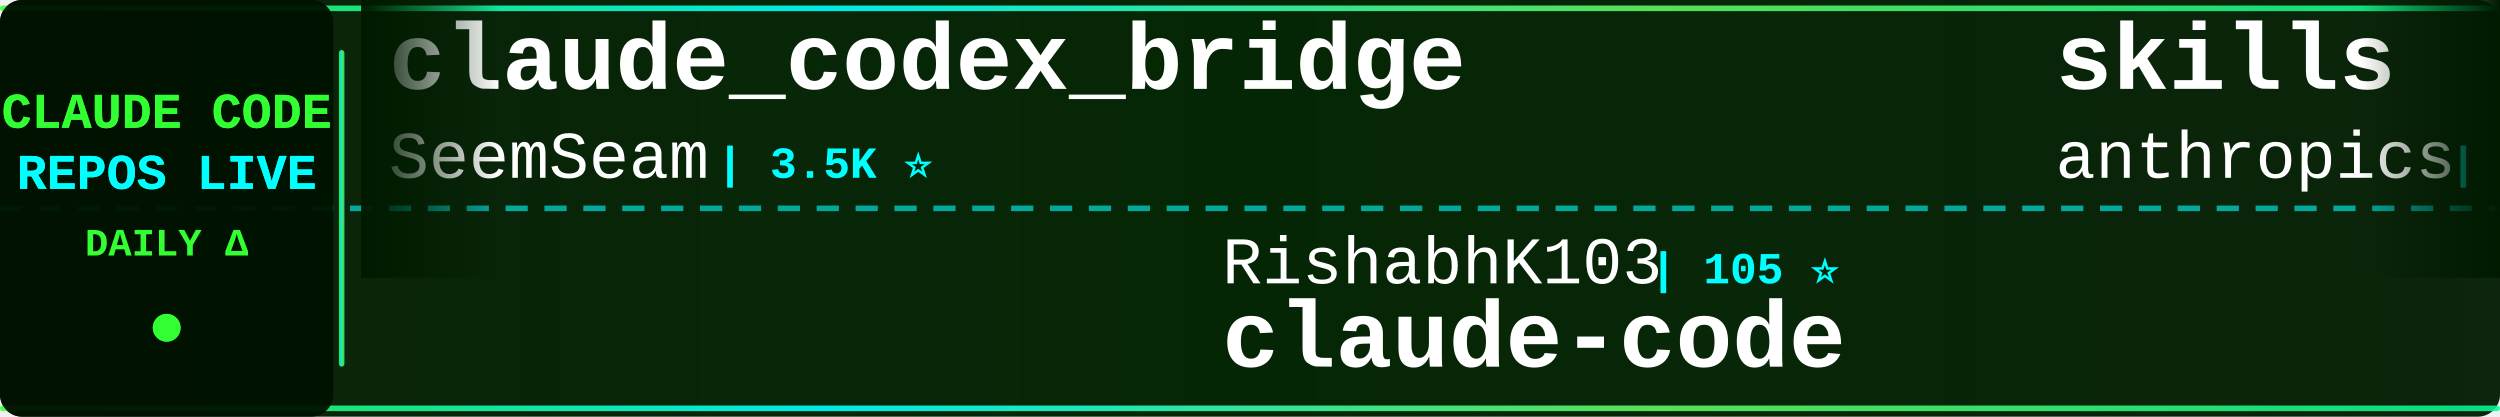
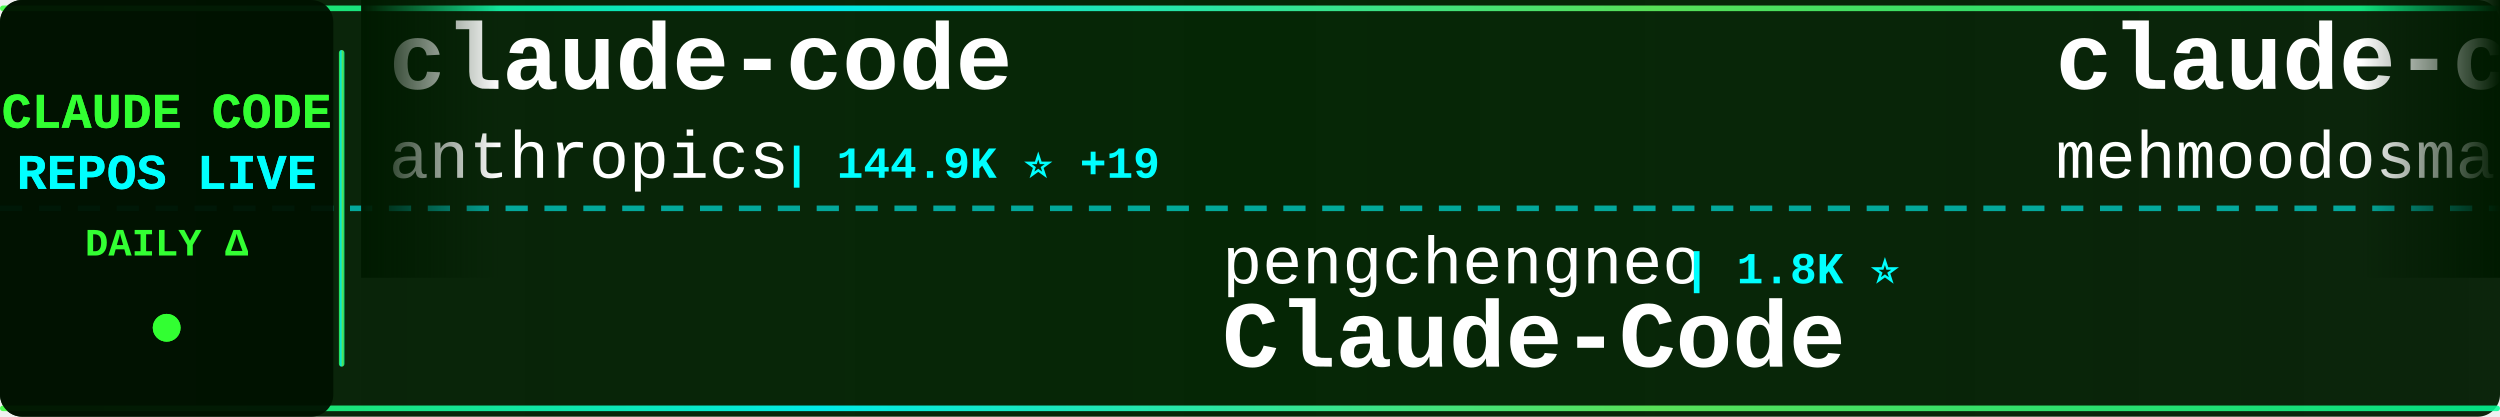
<svg xmlns="http://www.w3.org/2000/svg" width="900" height="150">
  <defs>
    <linearGradient id="tickerBg" x1="0%" y1="0%" x2="100%" y2="0%">
      <stop offset="0%" style="stop-color:#001a00;stop-opacity:0.95" />
      <stop offset="50%" style="stop-color:#002200;stop-opacity:0.98" />
      <stop offset="100%" style="stop-color:#001a00;stop-opacity:0.95" />
    </linearGradient>
    <linearGradient id="borderGrad" x1="0%" y1="0%" x2="100%" y2="0%">
      <stop offset="0%" style="stop-color:#33ff33;stop-opacity:0.85">
        <animate attributeName="stop-opacity" values="0.85;1;0.85" dur="2s" repeatCount="indefinite" />
      </stop>
      <stop offset="33%" style="stop-color:#00ffff;stop-opacity:0.9">
        <animate attributeName="stop-opacity" values="0.9;1;0.9" dur="2.2s" repeatCount="indefinite" />
      </stop>
      <stop offset="66%" style="stop-color:#66ff66;stop-opacity:0.85">
        <animate attributeName="stop-opacity" values="0.85;1;0.85" dur="1.8s" repeatCount="indefinite" />
      </stop>
      <stop offset="100%" style="stop-color:#00ff99;stop-opacity:0.85">
        <animate attributeName="stop-opacity" values="0.85;1;0.85" dur="2s" repeatCount="indefinite" />
      </stop>
    </linearGradient>
    <filter id="textGlow">
      <feGaussianBlur stdDeviation="0.1" result="coloredBlur" />
      <feMerge>
        <feMergeNode in="coloredBlur" />
        <feMergeNode in="SourceGraphic" />
      </feMerge>
    </filter>
    <filter id="metricGlow">
      <feGaussianBlur stdDeviation="0.2" result="coloredBlur" />
      <feMerge>
        <feMergeNode in="coloredBlur" />
        <feMergeNode in="SourceGraphic" />
      </feMerge>
    </filter>
    <linearGradient id="leftFade" x1="0%" y1="0%" x2="100%" y2="0%">
      <stop offset="0%" style="stop-color:#001a00;stop-opacity:1" />
      <stop offset="100%" style="stop-color:#001a00;stop-opacity:0" />
    </linearGradient>
    <linearGradient id="rightFade" x1="0%" y1="0%" x2="100%" y2="0%">
      <stop offset="0%" style="stop-color:#001a00;stop-opacity:0" />
      <stop offset="100%" style="stop-color:#001a00;stop-opacity:1" />
    </linearGradient>
  </defs>
  <rect width="900" height="150" fill="url(#tickerBg)" rx="8" />
  <rect x="0" y="2" width="900" height="2" fill="url(#borderGrad)" rx="1" />
  <rect x="0" y="146" width="900" height="2" fill="url(#borderGrad)" rx="1" />
  <line x1="0" y1="75" x2="900" y2="75" stroke="#00ffff" stroke-width="2" stroke-dasharray="8 6" opacity="0.6" />
  <rect x="0" y="0" width="120" height="150" fill="#001100" opacity="0.95" rx="8" />
  <text x="60" y="46" font-family="'Courier New', monospace" font-size="18" font-weight="bold" fill="#33ff33" text-anchor="middle" filter="url(#textGlow)">
    CLAUDE CODE
  </text>
  <text x="60" y="68" font-family="'Courier New', monospace" font-size="18" font-weight="bold" fill="#00ffff" text-anchor="middle" filter="url(#textGlow)">
    REPOS LIVE
  </text>
  <text x="60" y="92" font-family="'Courier New', monospace" font-size="14" font-weight="bold" fill="#33ff33" text-anchor="middle">
    DAILY Δ
  </text>
  <circle cx="60" cy="118" r="5" fill="#33ff33" filter="url(#metricGlow)">
    <animate attributeName="r" values="4;6;4" dur="1.5s" repeatCount="indefinite" />
    <animate attributeName="opacity" values="0.6;1;0.6" dur="1.5s" repeatCount="indefinite" />
  </circle>
  <rect x="122" y="18" width="2" height="114" fill="url(#borderGrad)" rx="1" />
  <clipPath id="tickerClip">
    <rect x="130" y="0" width="770" height="150" />
  </clipPath>
  <g clip-path="url(#tickerClip)">
    <g id="tickerItems">
      <animateTransform attributeName="transform" attributeType="XML" type="translate" from="0 0" to="-3000 0" dur="54s" repeatCount="indefinite" />
      <g transform="translate(0, 0)">
-         <text x="140" y="32" font-family="'Courier New', monospace" font-size="34" font-weight="bold" fill="#ffffff">claude_codex_bridge</text>
-         <text x="140" y="64" font-family="'Courier New', monospace" font-size="24" font-weight="normal" fill="#ffffff" opacity="1.0">SeemSeam</text>
-         <text x="258" y="64" font-family="'Courier New', monospace" font-size="16" font-weight="bold" fill="#00ffff"> | 3.5K ⭐</text>
+         <text x="140" y="32" font-family="'Courier New', monospace" font-size="34" font-weight="bold" fill="#ffffff">claude-code</text>
+         <text x="140" y="64" font-family="'Courier New', monospace" font-size="24" font-weight="normal" fill="#ffffff" opacity="1.0">anthropics</text>
+         <text x="282" y="64" font-family="'Courier New', monospace" font-size="16" font-weight="bold" fill="#00ffff"> | 144.9K ⭐ +19</text>
      </g>
      <g transform="translate(300, 0)">
-         <text x="140" y="102" font-family="'Courier New', monospace" font-size="24" font-weight="normal" fill="#ffffff" opacity="1.0">RishabhK103</text>
-         <text x="294" y="102" font-family="'Courier New', monospace" font-size="16" font-weight="bold" fill="#00ffff"> | 105 ⭐</text>
+         <text x="140" y="102" font-family="'Courier New', monospace" font-size="24" font-weight="normal" fill="#ffffff" opacity="1.0">pengchengneo</text>
+         <text x="306" y="102" font-family="'Courier New', monospace" font-size="16" font-weight="bold" fill="#00ffff"> | 1.8K ⭐</text>
+         <text x="140" y="132" font-family="'Courier New', monospace" font-size="34" font-weight="bold" fill="#ffffff">Claude-Code</text>
+       </g>
+       <g transform="translate(600, 0)">
+         <text x="140" y="32" font-family="'Courier New', monospace" font-size="34" font-weight="bold" fill="#ffffff">claude-code</text>
+         <text x="140" y="64" font-family="'Courier New', monospace" font-size="24" font-weight="normal" fill="#ffffff" opacity="1.0">mehmoodosman</text>
+         <text x="306" y="64" font-family="'Courier New', monospace" font-size="16" font-weight="bold" fill="#00ffff"> | 174 ⭐</text>
+       </g>
+       <g transform="translate(900, 0)">
+         <text x="140" y="102" font-family="'Courier New', monospace" font-size="24" font-weight="normal" fill="#ffffff" opacity="1.0">Tinkeringg-Lab</text>
+         <text x="330" y="102" font-family="'Courier New', monospace" font-size="16" font-weight="bold" fill="#00ffff"> | 212 ⭐</text>
        <text x="140" y="132" font-family="'Courier New', monospace" font-size="34" font-weight="bold" fill="#ffffff">claude-code</text>
      </g>
-       <g transform="translate(600, 0)">
+       <g transform="translate(1200, 0)">
+         <text x="140" y="32" font-family="'Courier New', monospace" font-size="34" font-weight="bold" fill="#ffffff">claude-code-cli</text>
+         <text x="140" y="64" font-family="'Courier New', monospace" font-size="24" font-weight="normal" fill="#ffffff" opacity="1.0">huangserva</text>
+         <text x="282" y="64" font-family="'Courier New', monospace" font-size="16" font-weight="bold" fill="#00ffff"> | 628 ⭐</text>
+       </g>
+       <g transform="translate(1500, 0)">
+         <text x="140" y="102" font-family="'Courier New', monospace" font-size="24" font-weight="normal" fill="#ffffff" opacity="1.0">shareAI-lab</text>
+         <text x="294" y="102" font-family="'Courier New', monospace" font-size="16" font-weight="bold" fill="#00ffff"> | 76.7K ⭐ +9</text>
+         <text x="140" y="132" font-family="'Courier New', monospace" font-size="34" font-weight="bold" fill="#ffffff">learn-claude-code</text>
+       </g>
+       <g transform="translate(1800, 0)">
        <text x="140" y="32" font-family="'Courier New', monospace" font-size="34" font-weight="bold" fill="#ffffff">skills</text>
        <text x="140" y="64" font-family="'Courier New', monospace" font-size="24" font-weight="normal" fill="#ffffff" opacity="1.0">anthropics</text>
-         <text x="282" y="64" font-family="'Courier New', monospace" font-size="16" font-weight="bold" fill="#00ffff"> | 176.0K ⭐ +31</text>
-       </g>
-       <g transform="translate(900, 0)">
-         <text x="140" y="102" font-family="'Courier New', monospace" font-size="24" font-weight="normal" fill="#ffffff" opacity="1.0">davila7</text>
-         <text x="246" y="102" font-family="'Courier New', monospace" font-size="16" font-weight="bold" fill="#00ffff"> | 30.7K ⭐ +13</text>
-         <text x="140" y="132" font-family="'Courier New', monospace" font-size="34" font-weight="bold" fill="#ffffff">claude-code-templates</text>
-       </g>
-       <g transform="translate(1200, 0)">
-         <text x="140" y="32" font-family="'Courier New', monospace" font-size="34" font-weight="bold" fill="#ffffff">claude-code-hub</text>
-         <text x="140" y="64" font-family="'Courier New', monospace" font-size="24" font-weight="normal" fill="#ffffff" opacity="1.0">ding113</text>
-         <text x="246" y="64" font-family="'Courier New', monospace" font-size="16" font-weight="bold" fill="#00ffff"> | 3.4K ⭐ +1</text>
-       </g>
-       <g transform="translate(1500, 0)">
-         <text x="140" y="102" font-family="'Courier New', monospace" font-size="24" font-weight="normal" fill="#ffffff" opacity="1.0">https-deeplearning-ai</text>
-         <text x="414" y="102" font-family="'Courier New', monospace" font-size="16" font-weight="bold" fill="#00ffff"> | 548 ⭐ +1</text>
-         <text x="140" y="132" font-family="'Courier New', monospace" font-size="34" font-weight="bold" fill="#ffffff">sc-claude-code-files</text>
-       </g>
-       <g transform="translate(1800, 0)">
-         <text x="140" y="32" font-family="'Courier New', monospace" font-size="34" font-weight="bold" fill="#ffffff">system_prompts_leaks</text>
-         <text x="140" y="64" font-family="'Courier New', monospace" font-size="24" font-weight="normal" fill="#ffffff" opacity="1.0">asgeirtj</text>
-         <text x="258" y="64" font-family="'Courier New', monospace" font-size="16" font-weight="bold" fill="#00ffff"> | 65.7K ⭐ +244</text>
+         <text x="282" y="64" font-family="'Courier New', monospace" font-size="16" font-weight="bold" fill="#00ffff"> | 176.1K ⭐ +30</text>
      </g>
      <g transform="translate(2100, 0)">
-         <text x="140" y="102" font-family="'Courier New', monospace" font-size="24" font-weight="normal" fill="#ffffff" opacity="1.0">hangsman</text>
-         <text x="258" y="102" font-family="'Courier New', monospace" font-size="16" font-weight="bold" fill="#00ffff"> | 794 ⭐</text>
-         <text x="140" y="132" font-family="'Courier New', monospace" font-size="34" font-weight="bold" fill="#ffffff">claude-code-source</text>
+         <text x="140" y="102" font-family="'Courier New', monospace" font-size="24" font-weight="normal" fill="#ffffff" opacity="1.0">lorryjovens-hub</text>
+         <text x="342" y="102" font-family="'Courier New', monospace" font-size="16" font-weight="bold" fill="#00ffff"> | 1.7K ⭐</text>
+         <text x="140" y="132" font-family="'Courier New', monospace" font-size="34" font-weight="bold" fill="#ffffff">claude-code-rust</text>
      </g>
      <g transform="translate(2400, 0)">
-         <text x="140" y="32" font-family="'Courier New', monospace" font-size="34" font-weight="bold" fill="#ffffff">awesome-claude-code-suba...</text>
-         <text x="140" y="64" font-family="'Courier New', monospace" font-size="24" font-weight="normal" fill="#ffffff" opacity="1.0">VoltAgent</text>
-         <text x="270" y="64" font-family="'Courier New', monospace" font-size="16" font-weight="bold" fill="#00ffff"> | 25.0K ⭐ +4</text>
+         <text x="140" y="32" font-family="'Courier New', monospace" font-size="34" font-weight="bold" fill="#ffffff">collection-claude-code-s...</text>
+         <text x="140" y="64" font-family="'Courier New', monospace" font-size="24" font-weight="normal" fill="#ffffff" opacity="1.0">chauncygu</text>
+         <text x="270" y="64" font-family="'Courier New', monospace" font-size="16" font-weight="bold" fill="#00ffff"> | 2.8K ⭐</text>
      </g>
      <g transform="translate(2700, 0)">
-         <text x="140" y="102" font-family="'Courier New', monospace" font-size="24" font-weight="normal" fill="#ffffff" opacity="1.0">alejandrobalderas</text>
-         <text x="366" y="102" font-family="'Courier New', monospace" font-size="16" font-weight="bold" fill="#00ffff"> | 2.8K ⭐</text>
-         <text x="140" y="132" font-family="'Courier New', monospace" font-size="34" font-weight="bold" fill="#ffffff">claude-code-from-source</text>
+         <text x="140" y="102" font-family="'Courier New', monospace" font-size="24" font-weight="normal" fill="#ffffff" opacity="1.0">VineeTagarwaL-code</text>
+         <text x="378" y="102" font-family="'Courier New', monospace" font-size="16" font-weight="bold" fill="#00ffff"> | 274 ⭐</text>
+         <text x="140" y="132" font-family="'Courier New', monospace" font-size="34" font-weight="bold" fill="#ffffff">claude-code</text>
      </g>
      <g transform="translate(3000, 0)">
-         <text x="140" y="32" font-family="'Courier New', monospace" font-size="34" font-weight="bold" fill="#ffffff">claude_codex_bridge</text>
-         <text x="140" y="64" font-family="'Courier New', monospace" font-size="24" font-weight="normal" fill="#ffffff" opacity="1.0">SeemSeam</text>
-         <text x="258" y="64" font-family="'Courier New', monospace" font-size="16" font-weight="bold" fill="#00ffff"> | 3.5K ⭐</text>
+         <text x="140" y="32" font-family="'Courier New', monospace" font-size="34" font-weight="bold" fill="#ffffff">claude-code</text>
+         <text x="140" y="64" font-family="'Courier New', monospace" font-size="24" font-weight="normal" fill="#ffffff" opacity="1.0">anthropics</text>
+         <text x="282" y="64" font-family="'Courier New', monospace" font-size="16" font-weight="bold" fill="#00ffff"> | 144.9K ⭐ +19</text>
      </g>
      <g transform="translate(3300, 0)">
-         <text x="140" y="102" font-family="'Courier New', monospace" font-size="24" font-weight="normal" fill="#ffffff" opacity="1.0">RishabhK103</text>
-         <text x="294" y="102" font-family="'Courier New', monospace" font-size="16" font-weight="bold" fill="#00ffff"> | 105 ⭐</text>
-         <text x="140" y="132" font-family="'Courier New', monospace" font-size="34" font-weight="bold" fill="#ffffff">claude-code</text>
+         <text x="140" y="102" font-family="'Courier New', monospace" font-size="24" font-weight="normal" fill="#ffffff" opacity="1.0">pengchengneo</text>
+         <text x="306" y="102" font-family="'Courier New', monospace" font-size="16" font-weight="bold" fill="#00ffff"> | 1.8K ⭐</text>
+         <text x="140" y="132" font-family="'Courier New', monospace" font-size="34" font-weight="bold" fill="#ffffff">Claude-Code</text>
      </g>
      <g transform="translate(3600, 0)">
-         <text x="140" y="32" font-family="'Courier New', monospace" font-size="34" font-weight="bold" fill="#ffffff">skills</text>
-         <text x="140" y="64" font-family="'Courier New', monospace" font-size="24" font-weight="normal" fill="#ffffff" opacity="1.0">anthropics</text>
-         <text x="282" y="64" font-family="'Courier New', monospace" font-size="16" font-weight="bold" fill="#00ffff"> | 176.0K ⭐ +31</text>
+         <text x="140" y="32" font-family="'Courier New', monospace" font-size="34" font-weight="bold" fill="#ffffff">claude-code</text>
+         <text x="140" y="64" font-family="'Courier New', monospace" font-size="24" font-weight="normal" fill="#ffffff" opacity="1.0">mehmoodosman</text>
+         <text x="306" y="64" font-family="'Courier New', monospace" font-size="16" font-weight="bold" fill="#00ffff"> | 174 ⭐</text>
      </g>
      <g transform="translate(3900, 0)">
-         <text x="140" y="102" font-family="'Courier New', monospace" font-size="24" font-weight="normal" fill="#ffffff" opacity="1.0">davila7</text>
-         <text x="246" y="102" font-family="'Courier New', monospace" font-size="16" font-weight="bold" fill="#00ffff"> | 30.7K ⭐ +13</text>
-         <text x="140" y="132" font-family="'Courier New', monospace" font-size="34" font-weight="bold" fill="#ffffff">claude-code-templates</text>
+         <text x="140" y="102" font-family="'Courier New', monospace" font-size="24" font-weight="normal" fill="#ffffff" opacity="1.0">Tinkeringg-Lab</text>
+         <text x="330" y="102" font-family="'Courier New', monospace" font-size="16" font-weight="bold" fill="#00ffff"> | 212 ⭐</text>
+         <text x="140" y="132" font-family="'Courier New', monospace" font-size="34" font-weight="bold" fill="#ffffff">claude-code</text>
      </g>
    </g>
  </g>
  <rect x="130" y="0" width="50" height="100" fill="url(#leftFade)" />
  <rect x="850" y="0" width="50" height="100" fill="url(#rightFade)" />
</svg>
